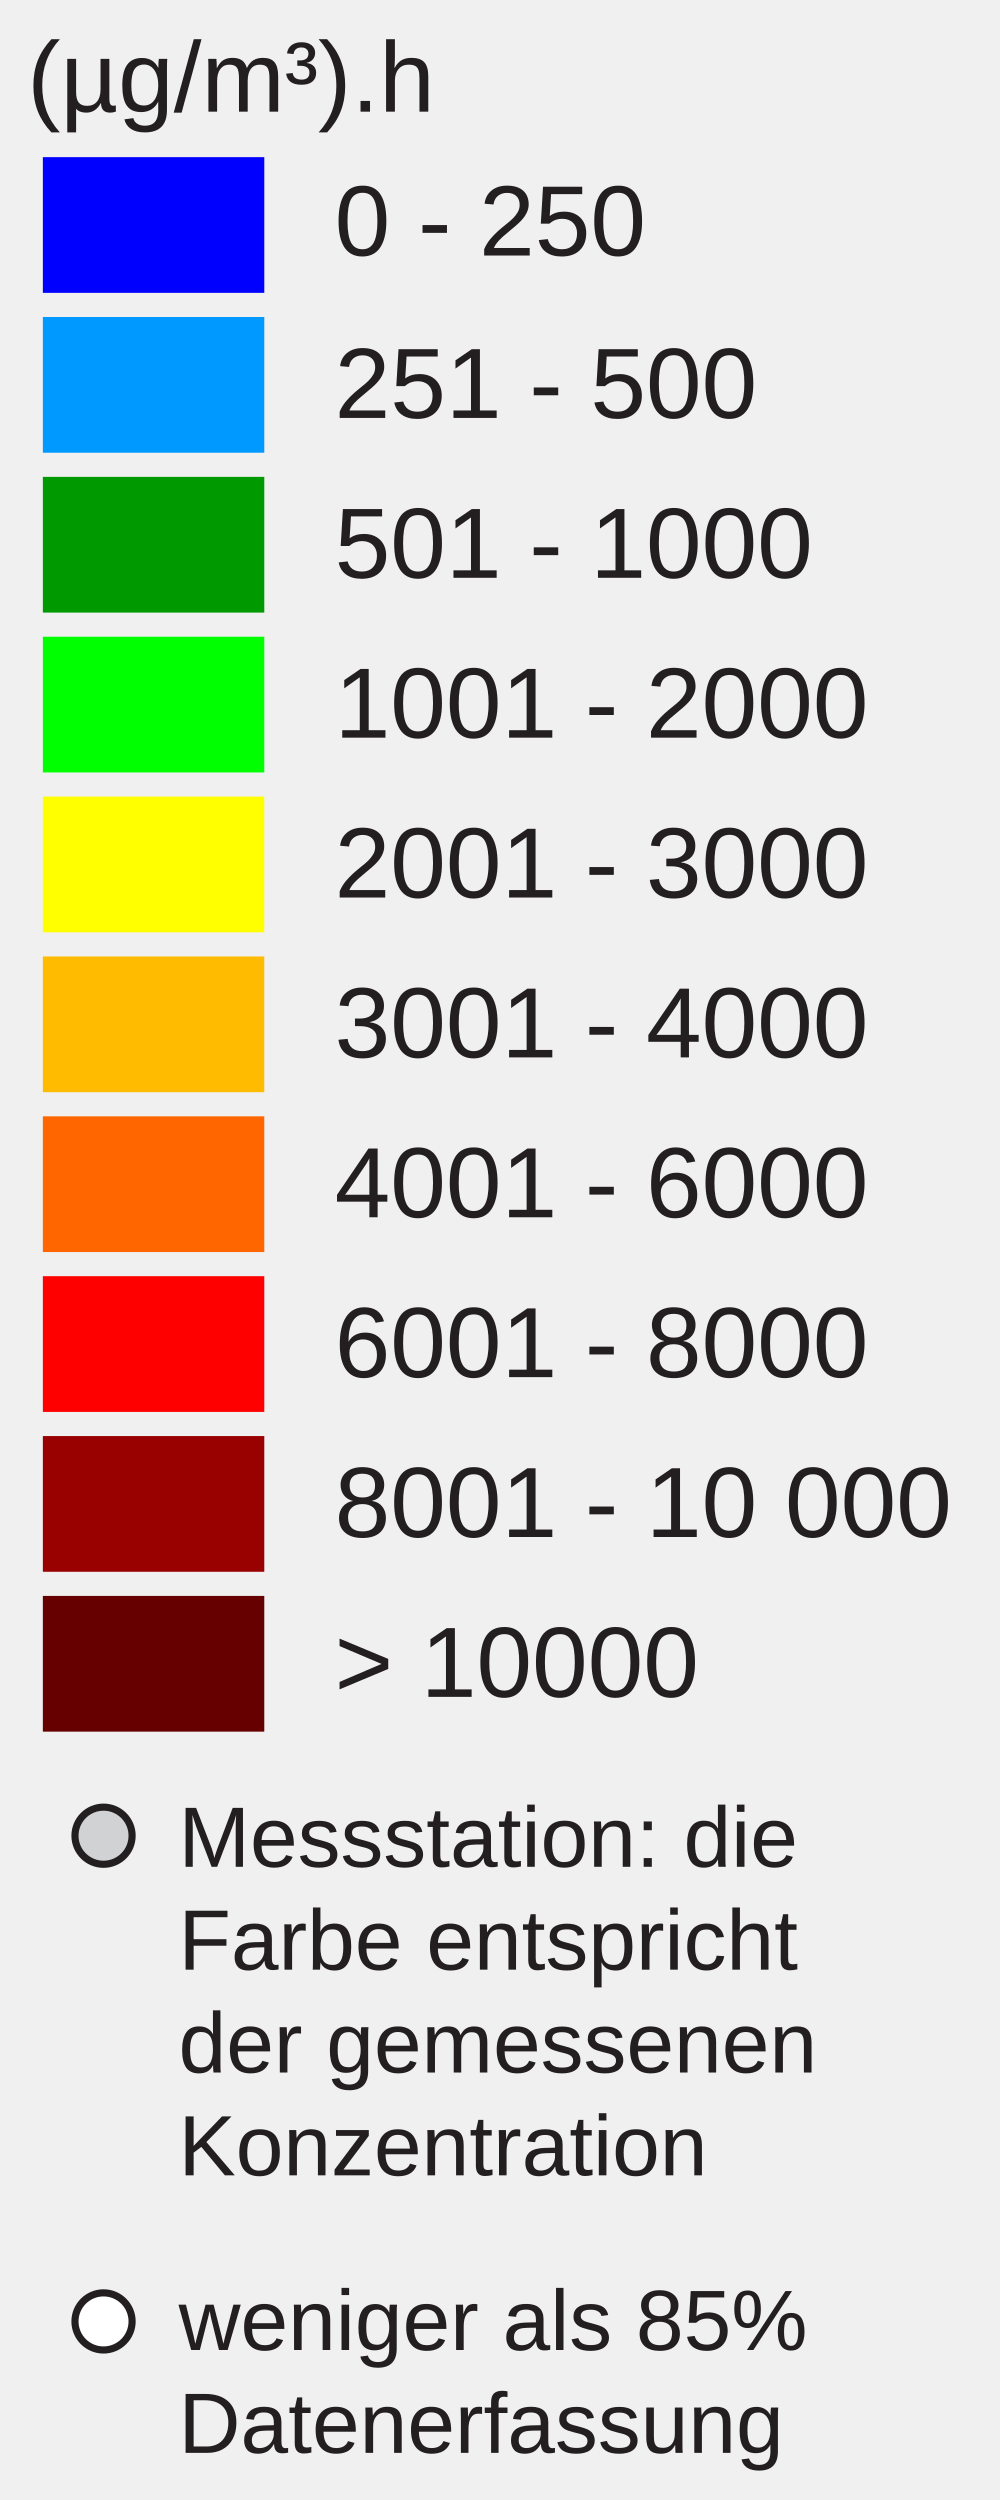
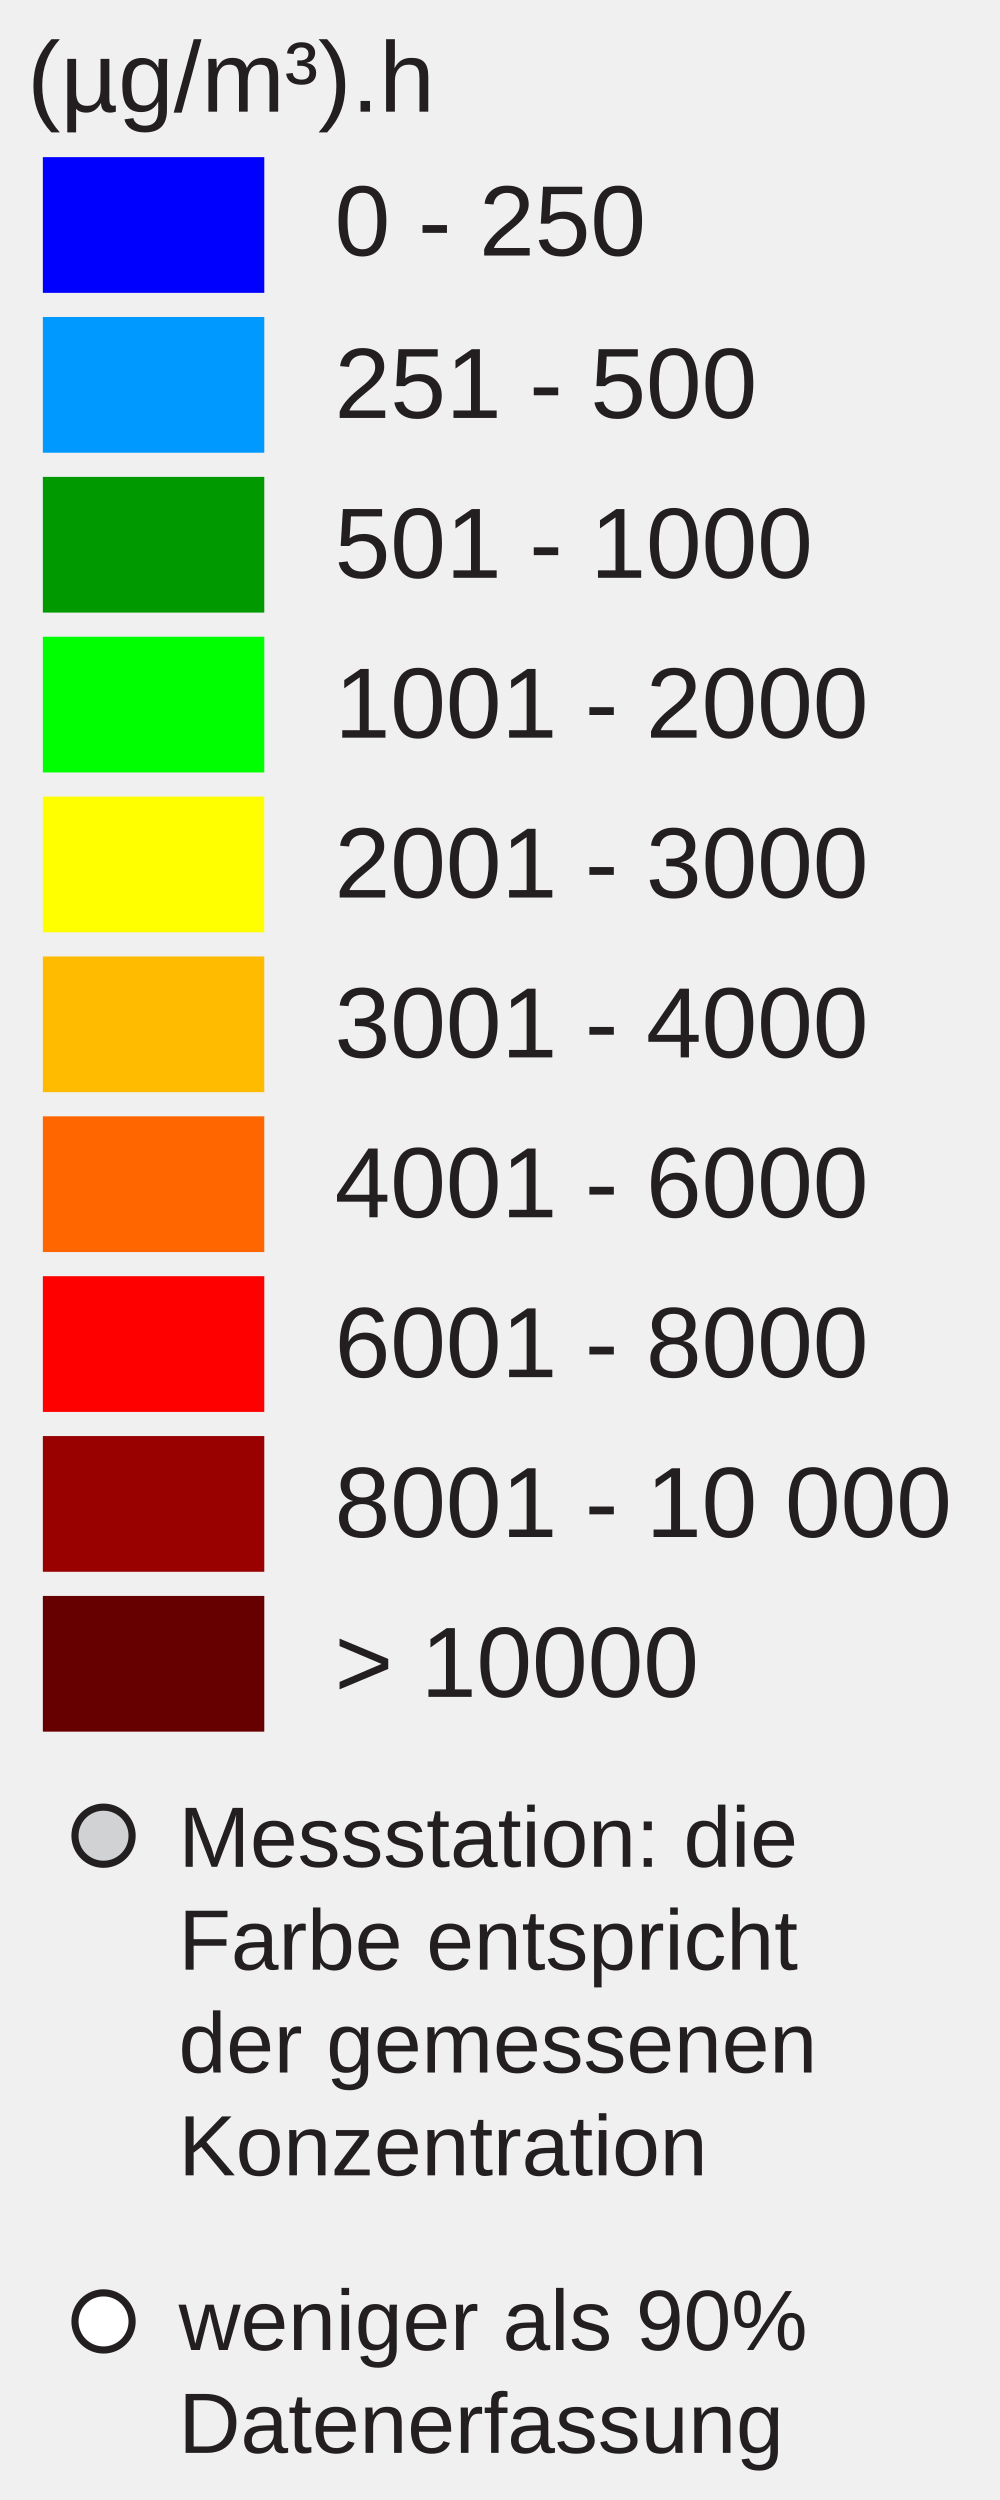
<svg xmlns="http://www.w3.org/2000/svg" version="1.1" id="Layer_1" x="0px" y="0px" width="140px" height="350px" viewBox="0 0 140 350" enable-background="new 0 0 140 350" xml:space="preserve">
  <rect x="6" y="22" fill="#0000FF" width="31" height="19" />
  <rect x="6" y="44.381" fill="#0099FF" width="31" height="19" />
  <rect x="6" y="66.762" fill="#009900" width="31" height="19" />
  <rect x="6" y="89.143" fill="#00FF00" width="31" height="19" />
  <rect x="6" y="111.524" fill="#FFFF00" width="31" height="19" />
  <rect x="6" y="133.905" fill="#FFBB00" width="31" height="19" />
  <rect x="6" y="156.286" fill="#FF6600" width="31" height="19" />
  <rect x="6" y="178.668" fill="#FF0000" width="31" height="19" />
  <rect x="6" y="201.049" fill="#990000" width="31" height="19" />
  <rect x="6" y="223.430" fill="#660000" width="31" height="19" />
  <text transform="matrix(1 0 0 1 46.853 35.7705)" fill="#231F20" font-family="Arial" font-size="14">0 - 250</text>
  <text transform="matrix(1 0 0 1 46.853 58.5112)" fill="#231F20" font-family="Arial" font-size="14">251 - 500</text>
  <text transform="matrix(1 0 0 1 46.853 80.8926)" fill="#231F20" font-family="Arial" font-size="14">501 - 1000</text>
  <text transform="matrix(1 0 0 1 46.853 103.2734)" fill="#231F20" font-family="Arial" font-size="14">1001 - 2000</text>
  <text transform="matrix(1 0 0 1 46.853 125.6548)" fill="#231F20" font-family="Arial" font-size="14">2001 - 3000</text>
  <text transform="matrix(1 0 0 1 46.853 148.0352)" fill="#231F20" font-family="Arial" font-size="14">3001 - 4000</text>
  <text transform="matrix(1 0 0 1 46.853 170.417)" fill="#231F20" font-family="Arial" font-size="14">4001 - 6000</text>
  <text transform="matrix(1 0 0 1 46.853 192.7988)" fill="#231F20" font-family="Arial" font-size="14">6001 - 8000</text>
  <text transform="matrix(1 0 0 1 46.853 215.1797)" fill="#231F20" font-family="Arial" font-size="14">8001 - 10 000</text>
  <text transform="matrix(1 0 0 1 46.853 237.5606)" fill="#231F20" font-family="Arial" font-size="14">&gt; 10000</text>
  <text font-size="14" font-family="Arial" transform="translate(3.8027 15.631)" fill="#231F20">(µg/m³).h</text>
  <circle fill="#D0D2D3" stroke="#231F20" stroke-miterlimit="10" cx="14.495" cy="257" r="4" />
  <circle fill="#FFFFFF" stroke="#231F20" stroke-miterlimit="10" cx="14.495" cy="325" r="4" />
  <text font-size="12" font-family="Arial" transform="translate(25 261.35)" fill="#231F20">Messstation: die</text>
  <text font-size="12" font-family="Arial" transform="translate(25 275.75)" fill="#231F20">Farbe entspricht</text>
  <text font-size="12" font-family="Arial" transform="translate(25 290.15)" fill="#231F20">der gemessenen</text>
  <text font-size="12" font-family="Arial" transform="translate(25 304.55)" fill="#231F20">Konzentration</text>
-   <text font-size="12" font-family="Arial" transform="translate(25 329)" fill="#231F20">weniger als 85%</text>
+   <text font-size="12" font-family="Arial" transform="translate(25 329)" fill="#231F20">weniger als 90%</text>
  <text font-size="12" font-family="Arial" transform="translate(25 343.4)" fill="#231F20">Datenerfassung</text>
</svg>
